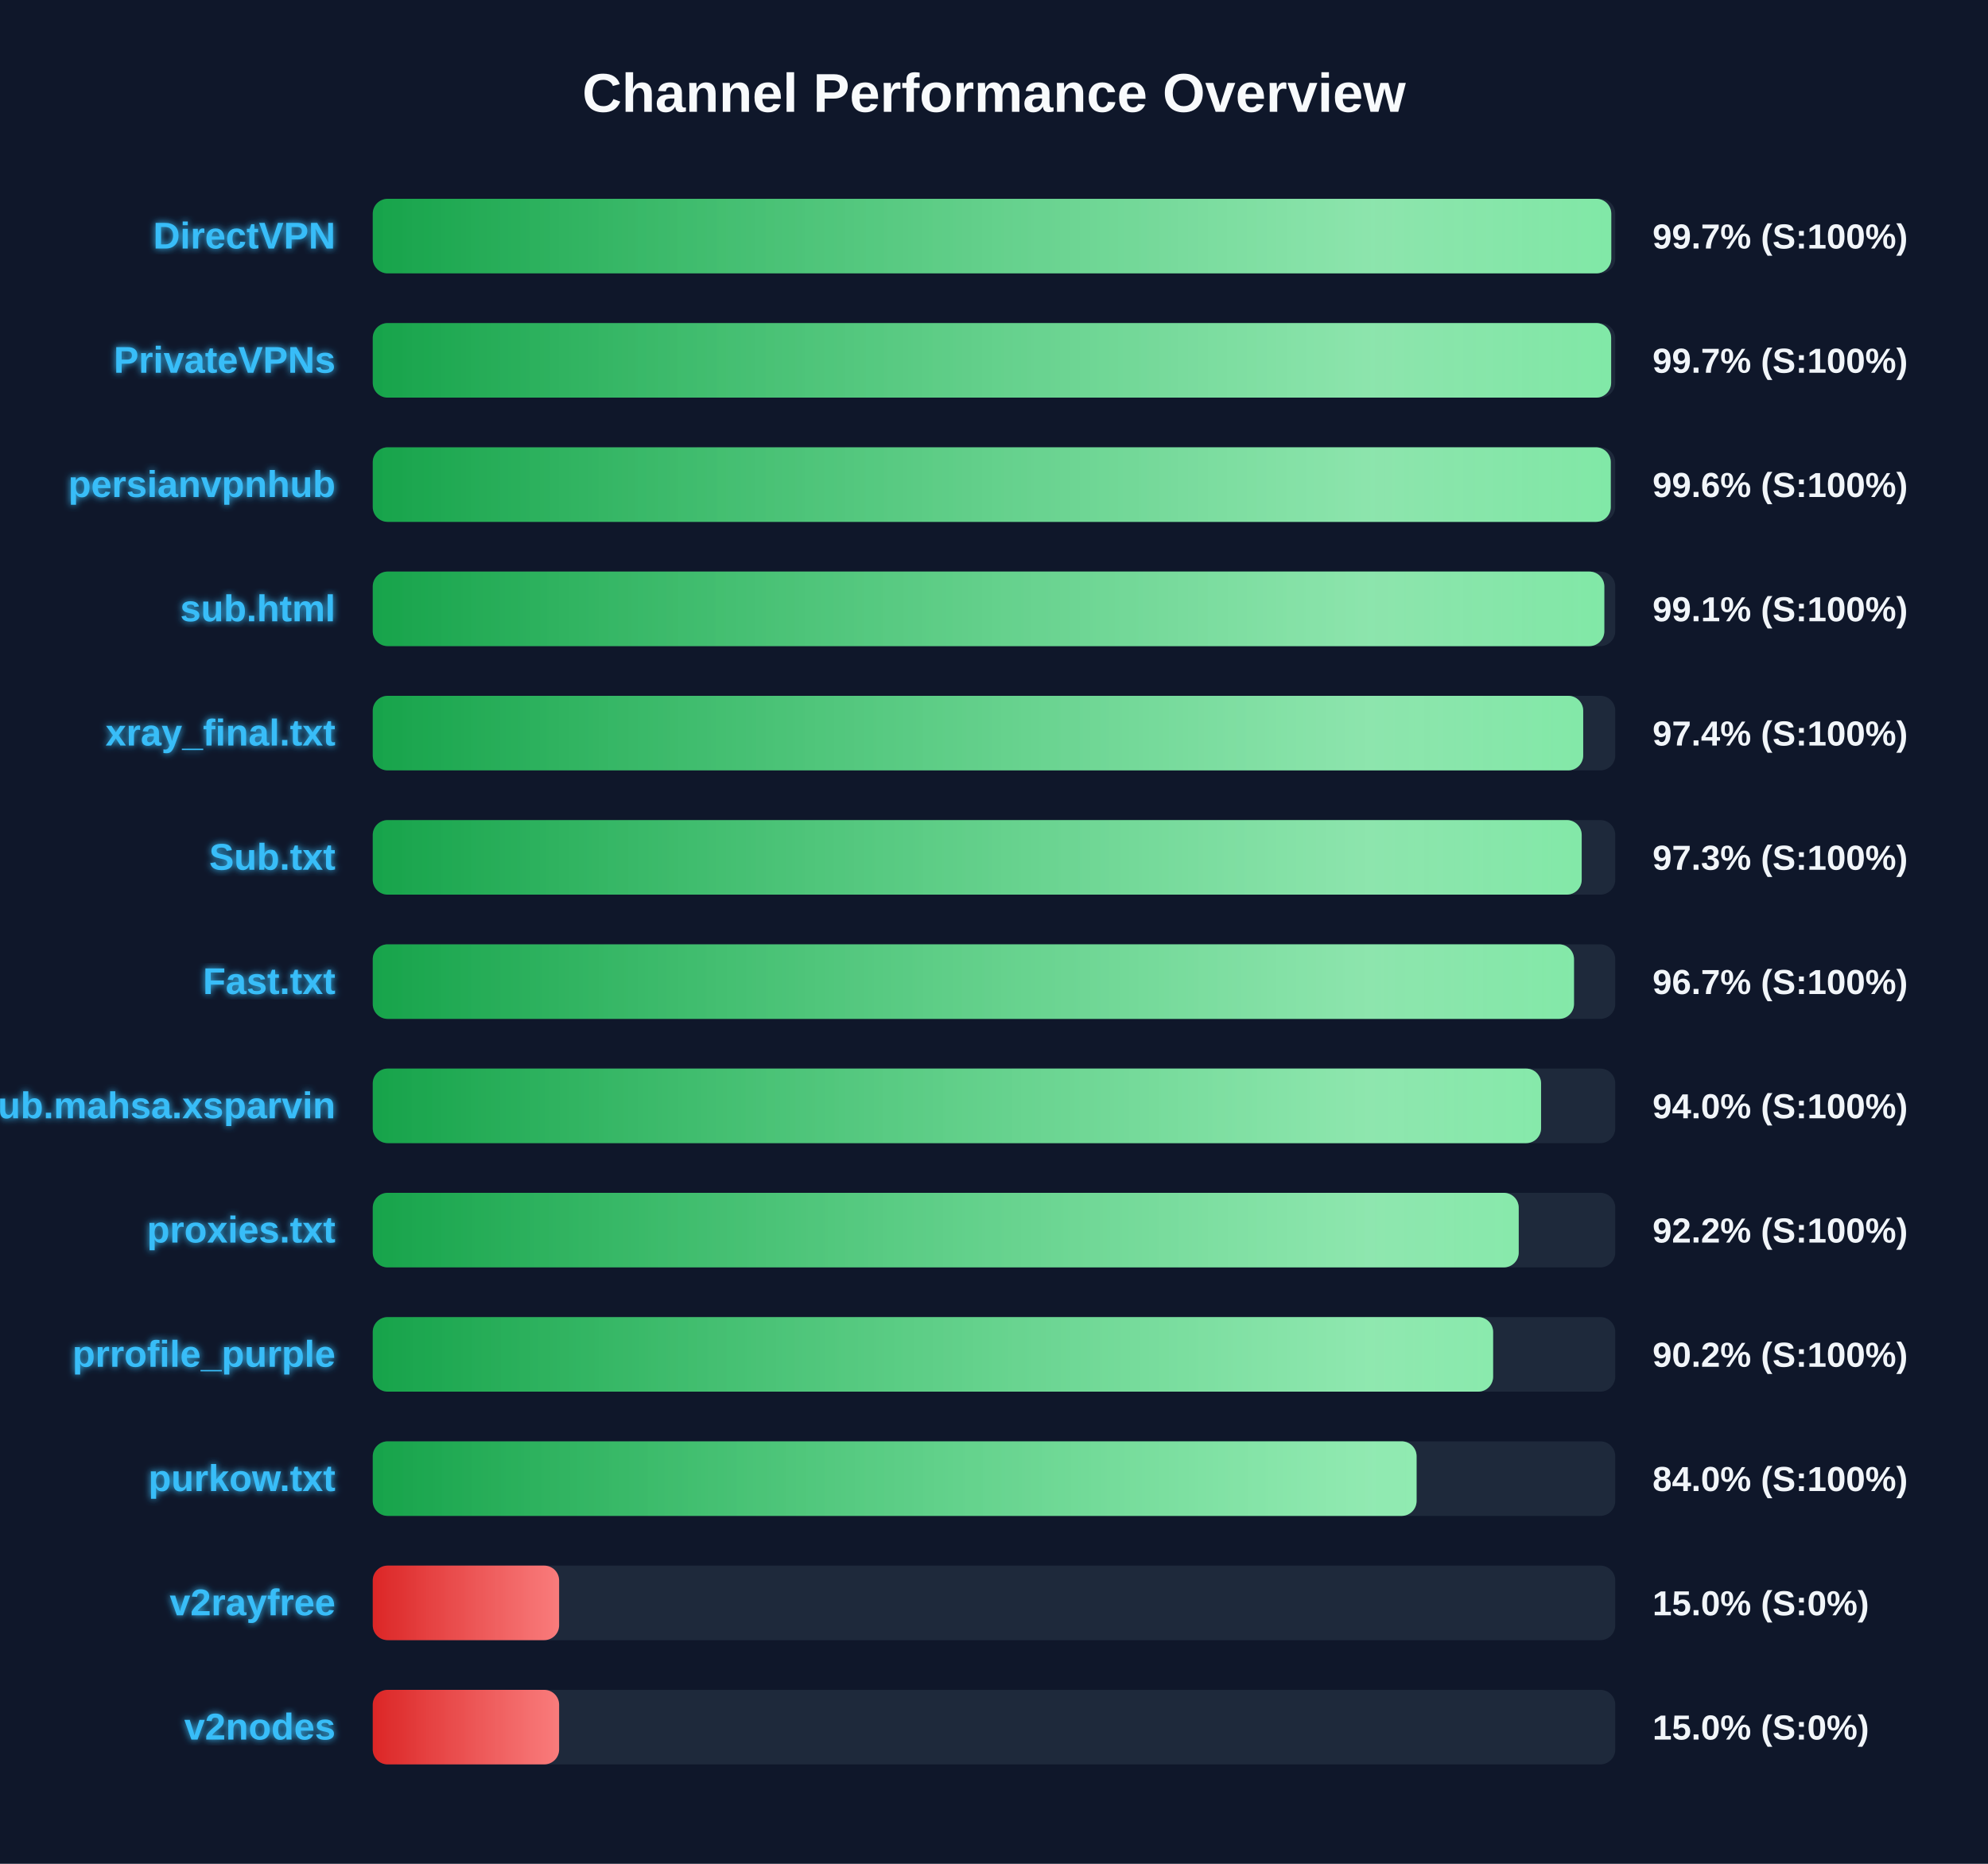
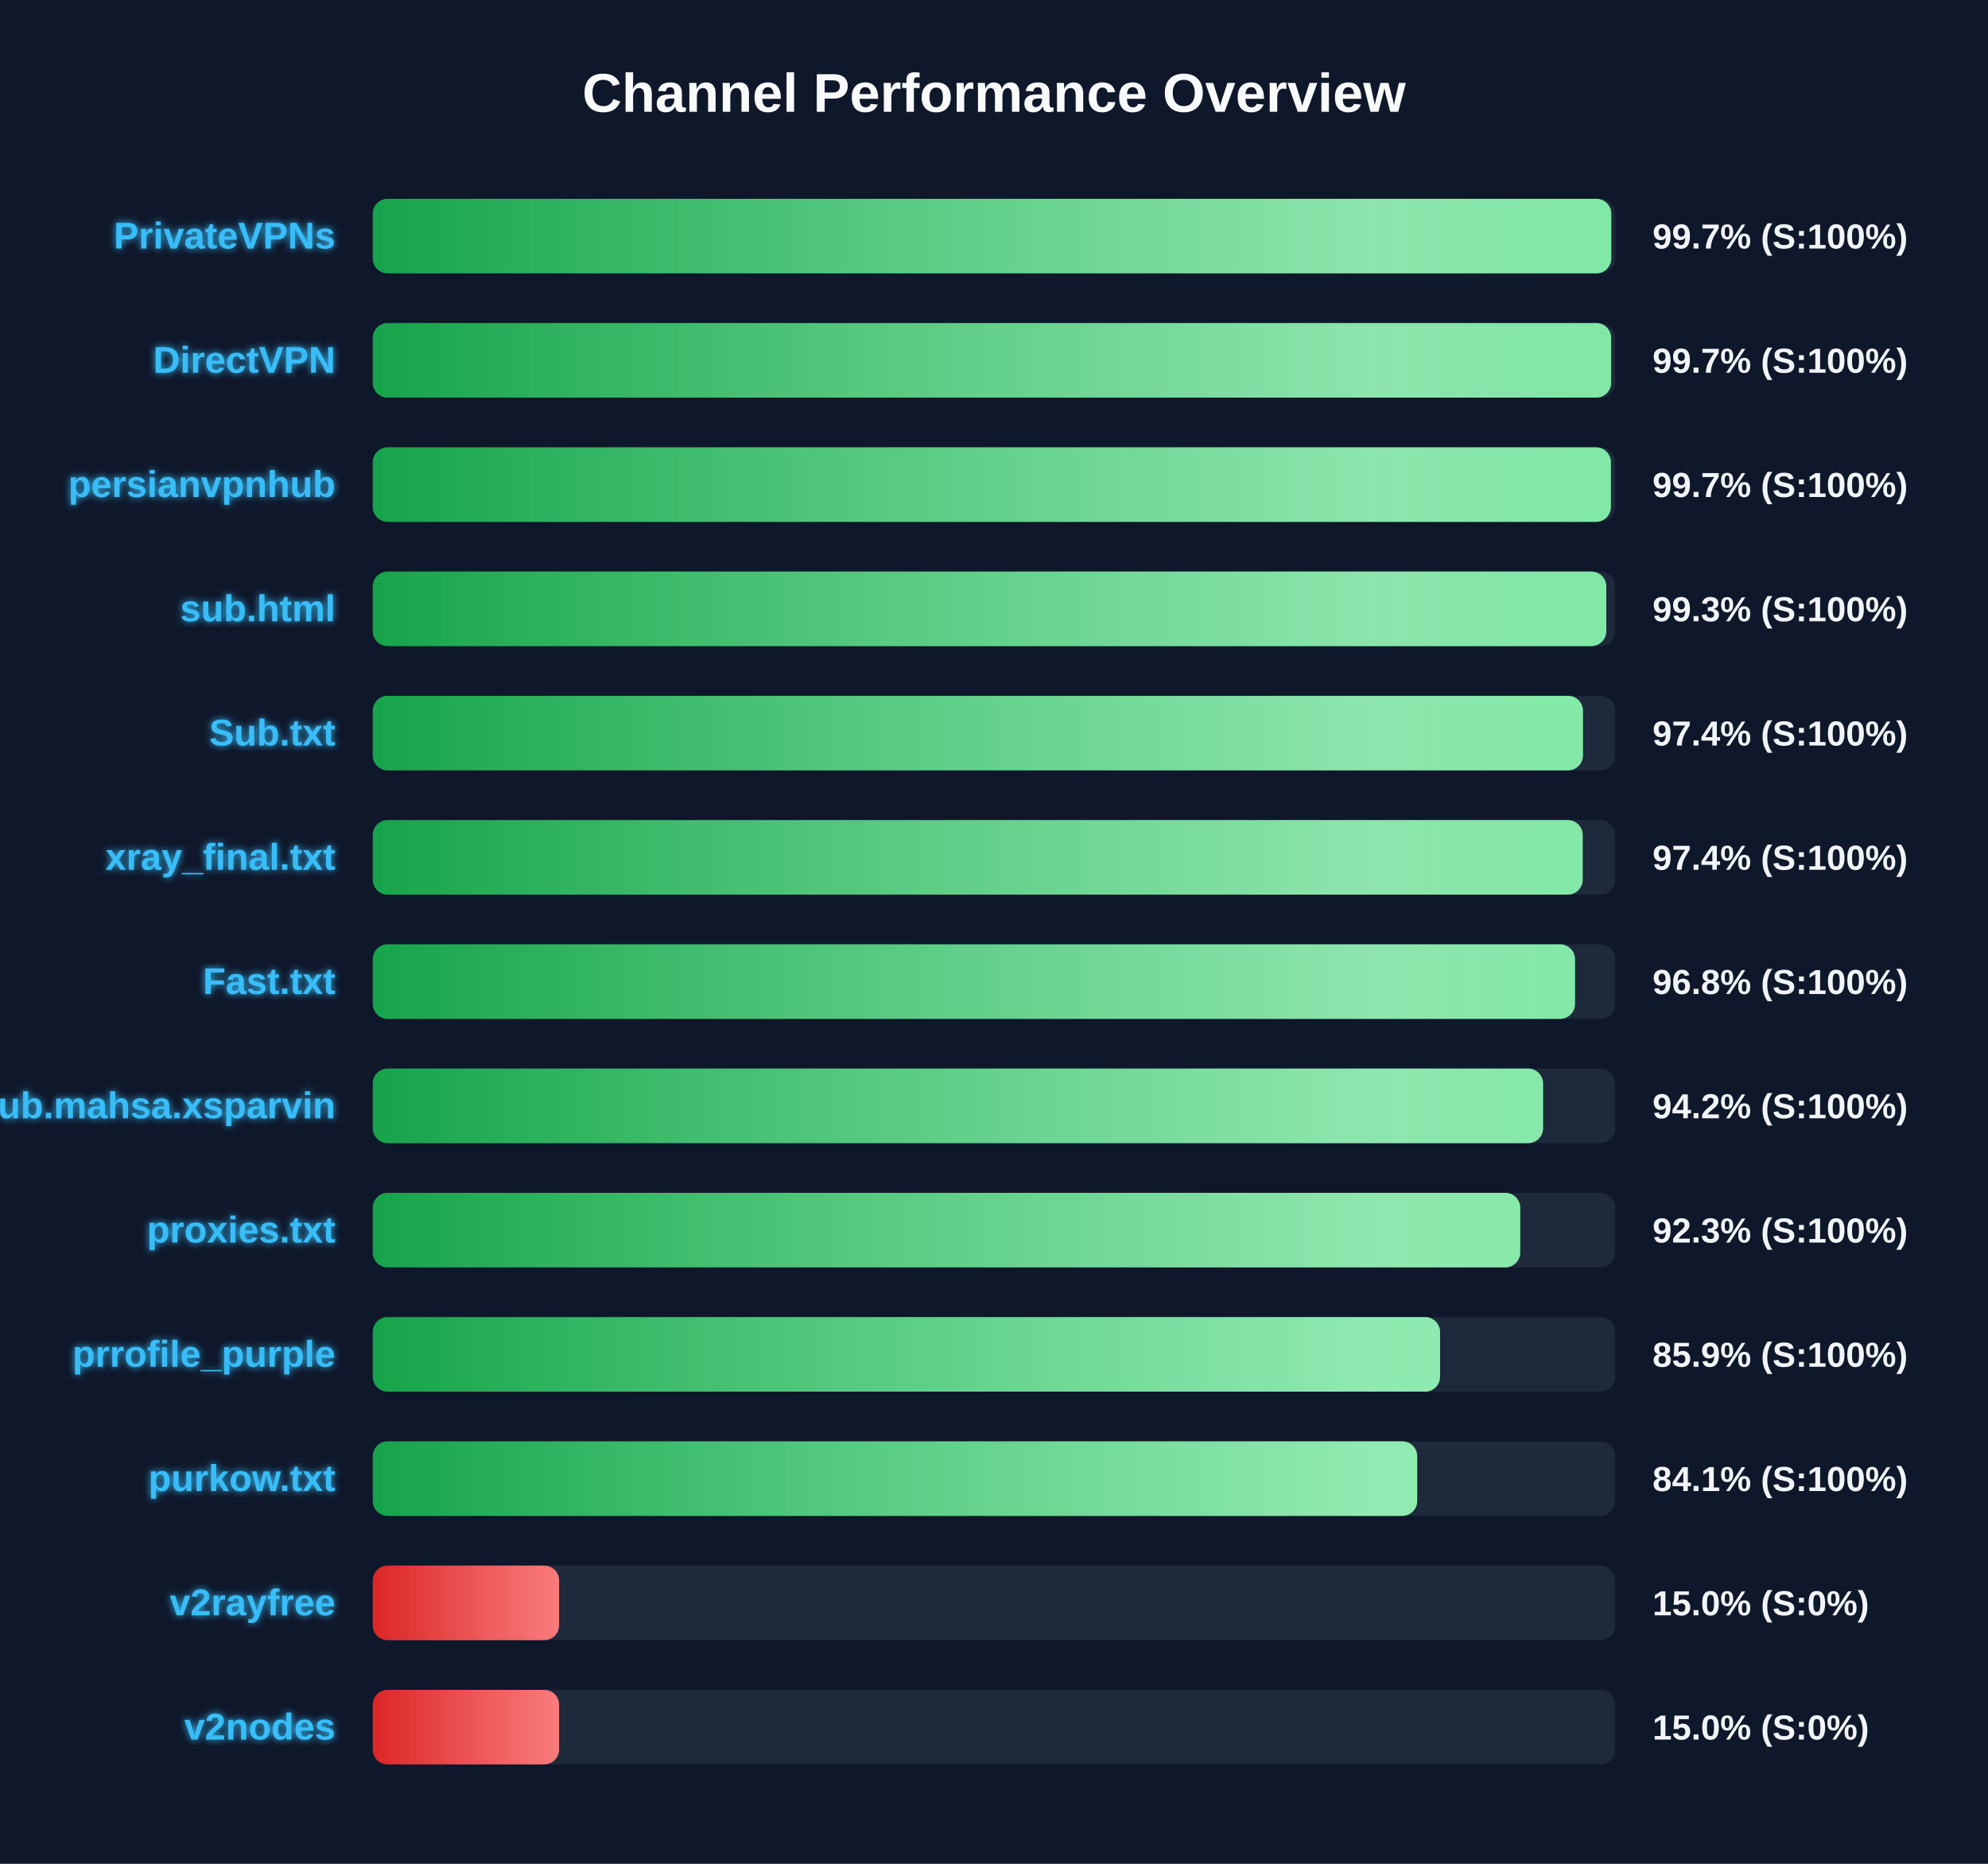
<svg xmlns="http://www.w3.org/2000/svg" width="800" height="750" version="1.1">
  <defs>
    <linearGradient id="grad-green" x1="0%" y1="0%" x2="100%" y2="0%">
      <stop offset="0%" stop-color="#16a34a" />
      <stop offset="100%" stop-color="#4ade80" />
    </linearGradient>
    <linearGradient id="grad-yellow" x1="0%" y1="0%" x2="100%" y2="0%">
      <stop offset="0%" stop-color="#ca8a04" />
      <stop offset="100%" stop-color="#fde047" />
    </linearGradient>
    <linearGradient id="grad-red" x1="0%" y1="0%" x2="100%" y2="0%">
      <stop offset="0%" stop-color="#dc2626" />
      <stop offset="100%" stop-color="#f87171" />
    </linearGradient>
    <linearGradient id="shimmer" x1="0%" y1="0%" x2="100%" y2="0%">
      <stop offset="0%" stop-color="rgba(255,255,255,0)" />
      <stop offset="50%" stop-color="rgba(255,255,255,0.4)" />
      <stop offset="100%" stop-color="rgba(255,255,255,0)" />
    </linearGradient>
    <filter id="glow" x="-20%" y="-20%" width="140%" height="140%">
      <feGaussianBlur stdDeviation="1.5" result="blur" />
      <feComposite in="SourceGraphic" in2="blur" operator="over" />
    </filter>
  </defs>
  <style>
        .bg-rect { fill: #0f172a; }
        .title { font: bold 22px 'Segoe UI', Arial, sans-serif; fill: #f8fafc; }
        .row { font: bold 15px 'Segoe UI', Arial, sans-serif; fill: #38bdf8; filter: url(#glow); }
        .score { font: bold 14px 'Segoe UI', Arial, sans-serif; fill: #f1f5f9; }
        @keyframes shimmer-anim {
            0% { transform: translateX(-100%); }
            100% { transform: translateX(200%); }
        }
        .shimmer-rect {
            animation: shimmer-anim 2.5s infinite linear;
        }
    </style>
  <rect width="100%" height="100%" class="bg-rect" />
  <text x="400" y="45" text-anchor="middle" class="title">Channel Performance Overview</text>
  <rect x="150" y="80" width="500" height="30" fill="#1e293b" rx="6" />
  <clipPath id="clip-0">
    <rect x="150" y="80" width="498.4" height="30" rx="6" />
  </clipPath>
  <rect x="150" y="80" width="498.4" height="30" fill="url(#grad-green)" rx="6" />
  <g clip-path="url(#clip-0)">
    <rect x="150" y="80" width="100%" height="30" fill="url(#shimmer)" class="shimmer-rect" />
  </g>
-   <text x="135" y="100" text-anchor="end" class="row">DirectVPN</text>
+   <text x="135" y="100" text-anchor="end" class="row">PrivateVPNs</text>
  <text x="665" y="100" text-anchor="start" class="score">99.7% (S:100%)</text>
  <rect x="150" y="130" width="500" height="30" fill="#1e293b" rx="6" />
  <clipPath id="clip-1">
    <rect x="150" y="130" width="498.35" height="30" rx="6" />
  </clipPath>
  <rect x="150" y="130" width="498.35" height="30" fill="url(#grad-green)" rx="6" />
  <g clip-path="url(#clip-1)">
    <rect x="150" y="130" width="100%" height="30" fill="url(#shimmer)" class="shimmer-rect" />
  </g>
-   <text x="135" y="150" text-anchor="end" class="row">PrivateVPNs</text>
+   <text x="135" y="150" text-anchor="end" class="row">DirectVPN</text>
  <text x="665" y="150" text-anchor="start" class="score">99.7% (S:100%)</text>
  <rect x="150" y="180" width="500" height="30" fill="#1e293b" rx="6" />
  <clipPath id="clip-2">
-     <rect x="150" y="180" width="498.2" height="30" rx="6" />
+     <rect x="150" y="180" width="498.25" height="30" rx="6" />
  </clipPath>
-   <rect x="150" y="180" width="498.2" height="30" fill="url(#grad-green)" rx="6" />
+   <rect x="150" y="180" width="498.25" height="30" fill="url(#grad-green)" rx="6" />
  <g clip-path="url(#clip-2)">
    <rect x="150" y="180" width="100%" height="30" fill="url(#shimmer)" class="shimmer-rect" />
  </g>
  <text x="135" y="200" text-anchor="end" class="row">persianvpnhub</text>
-   <text x="665" y="200" text-anchor="start" class="score">99.6% (S:100%)</text>
+   <text x="665" y="200" text-anchor="start" class="score">99.7% (S:100%)</text>
  <rect x="150" y="230" width="500" height="30" fill="#1e293b" rx="6" />
  <clipPath id="clip-3">
-     <rect x="150" y="230" width="495.6" height="30" rx="6" />
+     <rect x="150" y="230" width="496.4" height="30" rx="6" />
  </clipPath>
-   <rect x="150" y="230" width="495.6" height="30" fill="url(#grad-green)" rx="6" />
+   <rect x="150" y="230" width="496.4" height="30" fill="url(#grad-green)" rx="6" />
  <g clip-path="url(#clip-3)">
    <rect x="150" y="230" width="100%" height="30" fill="url(#shimmer)" class="shimmer-rect" />
  </g>
  <text x="135" y="250" text-anchor="end" class="row">sub.html</text>
-   <text x="665" y="250" text-anchor="start" class="score">99.1% (S:100%)</text>
+   <text x="665" y="250" text-anchor="start" class="score">99.3% (S:100%)</text>
  <rect x="150" y="280" width="500" height="30" fill="#1e293b" rx="6" />
  <clipPath id="clip-4">
-     <rect x="150" y="280" width="487.1" height="30" rx="6" />
+     <rect x="150" y="280" width="487.0" height="30" rx="6" />
  </clipPath>
-   <rect x="150" y="280" width="487.1" height="30" fill="url(#grad-green)" rx="6" />
+   <rect x="150" y="280" width="487.0" height="30" fill="url(#grad-green)" rx="6" />
  <g clip-path="url(#clip-4)">
    <rect x="150" y="280" width="100%" height="30" fill="url(#shimmer)" class="shimmer-rect" />
  </g>
-   <text x="135" y="300" text-anchor="end" class="row">xray_final.txt</text>
+   <text x="135" y="300" text-anchor="end" class="row">Sub.txt</text>
  <text x="665" y="300" text-anchor="start" class="score">97.4% (S:100%)</text>
  <rect x="150" y="330" width="500" height="30" fill="#1e293b" rx="6" />
  <clipPath id="clip-5">
-     <rect x="150" y="330" width="486.5" height="30" rx="6" />
+     <rect x="150" y="330" width="486.9" height="30" rx="6" />
  </clipPath>
-   <rect x="150" y="330" width="486.5" height="30" fill="url(#grad-green)" rx="6" />
+   <rect x="150" y="330" width="486.9" height="30" fill="url(#grad-green)" rx="6" />
  <g clip-path="url(#clip-5)">
    <rect x="150" y="330" width="100%" height="30" fill="url(#shimmer)" class="shimmer-rect" />
  </g>
-   <text x="135" y="350" text-anchor="end" class="row">Sub.txt</text>
-   <text x="665" y="350" text-anchor="start" class="score">97.3% (S:100%)</text>
+   <text x="135" y="350" text-anchor="end" class="row">xray_final.txt</text>
+   <text x="665" y="350" text-anchor="start" class="score">97.4% (S:100%)</text>
  <rect x="150" y="380" width="500" height="30" fill="#1e293b" rx="6" />
  <clipPath id="clip-6">
-     <rect x="150" y="380" width="483.4" height="30" rx="6" />
+     <rect x="150" y="380" width="483.8" height="30" rx="6" />
  </clipPath>
-   <rect x="150" y="380" width="483.4" height="30" fill="url(#grad-green)" rx="6" />
+   <rect x="150" y="380" width="483.8" height="30" fill="url(#grad-green)" rx="6" />
  <g clip-path="url(#clip-6)">
    <rect x="150" y="380" width="100%" height="30" fill="url(#shimmer)" class="shimmer-rect" />
  </g>
  <text x="135" y="400" text-anchor="end" class="row">Fast.txt</text>
-   <text x="665" y="400" text-anchor="start" class="score">96.7% (S:100%)</text>
+   <text x="665" y="400" text-anchor="start" class="score">96.8% (S:100%)</text>
  <rect x="150" y="430" width="500" height="30" fill="#1e293b" rx="6" />
  <clipPath id="clip-7">
-     <rect x="150" y="430" width="470.15" height="30" rx="6" />
+     <rect x="150" y="430" width="470.95" height="30" rx="6" />
  </clipPath>
-   <rect x="150" y="430" width="470.15" height="30" fill="url(#grad-green)" rx="6" />
+   <rect x="150" y="430" width="470.95" height="30" fill="url(#grad-green)" rx="6" />
  <g clip-path="url(#clip-7)">
    <rect x="150" y="430" width="100%" height="30" fill="url(#shimmer)" class="shimmer-rect" />
  </g>
  <text x="135" y="450" text-anchor="end" class="row">Sub.mahsa.xsparvin</text>
-   <text x="665" y="450" text-anchor="start" class="score">94.0% (S:100%)</text>
+   <text x="665" y="450" text-anchor="start" class="score">94.2% (S:100%)</text>
  <rect x="150" y="480" width="500" height="30" fill="#1e293b" rx="6" />
  <clipPath id="clip-8">
-     <rect x="150" y="480" width="461.15" height="30" rx="6" />
+     <rect x="150" y="480" width="461.75" height="30" rx="6" />
  </clipPath>
-   <rect x="150" y="480" width="461.15" height="30" fill="url(#grad-green)" rx="6" />
+   <rect x="150" y="480" width="461.75" height="30" fill="url(#grad-green)" rx="6" />
  <g clip-path="url(#clip-8)">
    <rect x="150" y="480" width="100%" height="30" fill="url(#shimmer)" class="shimmer-rect" />
  </g>
  <text x="135" y="500" text-anchor="end" class="row">proxies.txt</text>
-   <text x="665" y="500" text-anchor="start" class="score">92.2% (S:100%)</text>
+   <text x="665" y="500" text-anchor="start" class="score">92.3% (S:100%)</text>
  <rect x="150" y="530" width="500" height="30" fill="#1e293b" rx="6" />
  <clipPath id="clip-9">
-     <rect x="150" y="530" width="450.85" height="30" rx="6" />
+     <rect x="150" y="530" width="429.5" height="30" rx="6" />
  </clipPath>
-   <rect x="150" y="530" width="450.85" height="30" fill="url(#grad-green)" rx="6" />
+   <rect x="150" y="530" width="429.5" height="30" fill="url(#grad-green)" rx="6" />
  <g clip-path="url(#clip-9)">
    <rect x="150" y="530" width="100%" height="30" fill="url(#shimmer)" class="shimmer-rect" />
  </g>
  <text x="135" y="550" text-anchor="end" class="row">prrofile_purple</text>
-   <text x="665" y="550" text-anchor="start" class="score">90.2% (S:100%)</text>
+   <text x="665" y="550" text-anchor="start" class="score">85.9% (S:100%)</text>
  <rect x="150" y="580" width="500" height="30" fill="#1e293b" rx="6" />
  <clipPath id="clip-10">
-     <rect x="150" y="580" width="420.05" height="30" rx="6" />
+     <rect x="150" y="580" width="420.3" height="30" rx="6" />
  </clipPath>
-   <rect x="150" y="580" width="420.05" height="30" fill="url(#grad-green)" rx="6" />
+   <rect x="150" y="580" width="420.3" height="30" fill="url(#grad-green)" rx="6" />
  <g clip-path="url(#clip-10)">
    <rect x="150" y="580" width="100%" height="30" fill="url(#shimmer)" class="shimmer-rect" />
  </g>
  <text x="135" y="600" text-anchor="end" class="row">purkow.txt</text>
-   <text x="665" y="600" text-anchor="start" class="score">84.0% (S:100%)</text>
+   <text x="665" y="600" text-anchor="start" class="score">84.1% (S:100%)</text>
  <rect x="150" y="630" width="500" height="30" fill="#1e293b" rx="6" />
  <clipPath id="clip-11">
    <rect x="150" y="630" width="75.0" height="30" rx="6" />
  </clipPath>
  <rect x="150" y="630" width="75.0" height="30" fill="url(#grad-red)" rx="6" />
  <g clip-path="url(#clip-11)">
    <rect x="150" y="630" width="100%" height="30" fill="url(#shimmer)" class="shimmer-rect" />
  </g>
  <text x="135" y="650" text-anchor="end" class="row">v2rayfree</text>
  <text x="665" y="650" text-anchor="start" class="score">15.0% (S:0%)</text>
  <rect x="150" y="680" width="500" height="30" fill="#1e293b" rx="6" />
  <clipPath id="clip-12">
    <rect x="150" y="680" width="75.0" height="30" rx="6" />
  </clipPath>
  <rect x="150" y="680" width="75.0" height="30" fill="url(#grad-red)" rx="6" />
  <g clip-path="url(#clip-12)">
    <rect x="150" y="680" width="100%" height="30" fill="url(#shimmer)" class="shimmer-rect" />
  </g>
  <text x="135" y="700" text-anchor="end" class="row">v2nodes</text>
  <text x="665" y="700" text-anchor="start" class="score">15.0% (S:0%)</text>
</svg>
